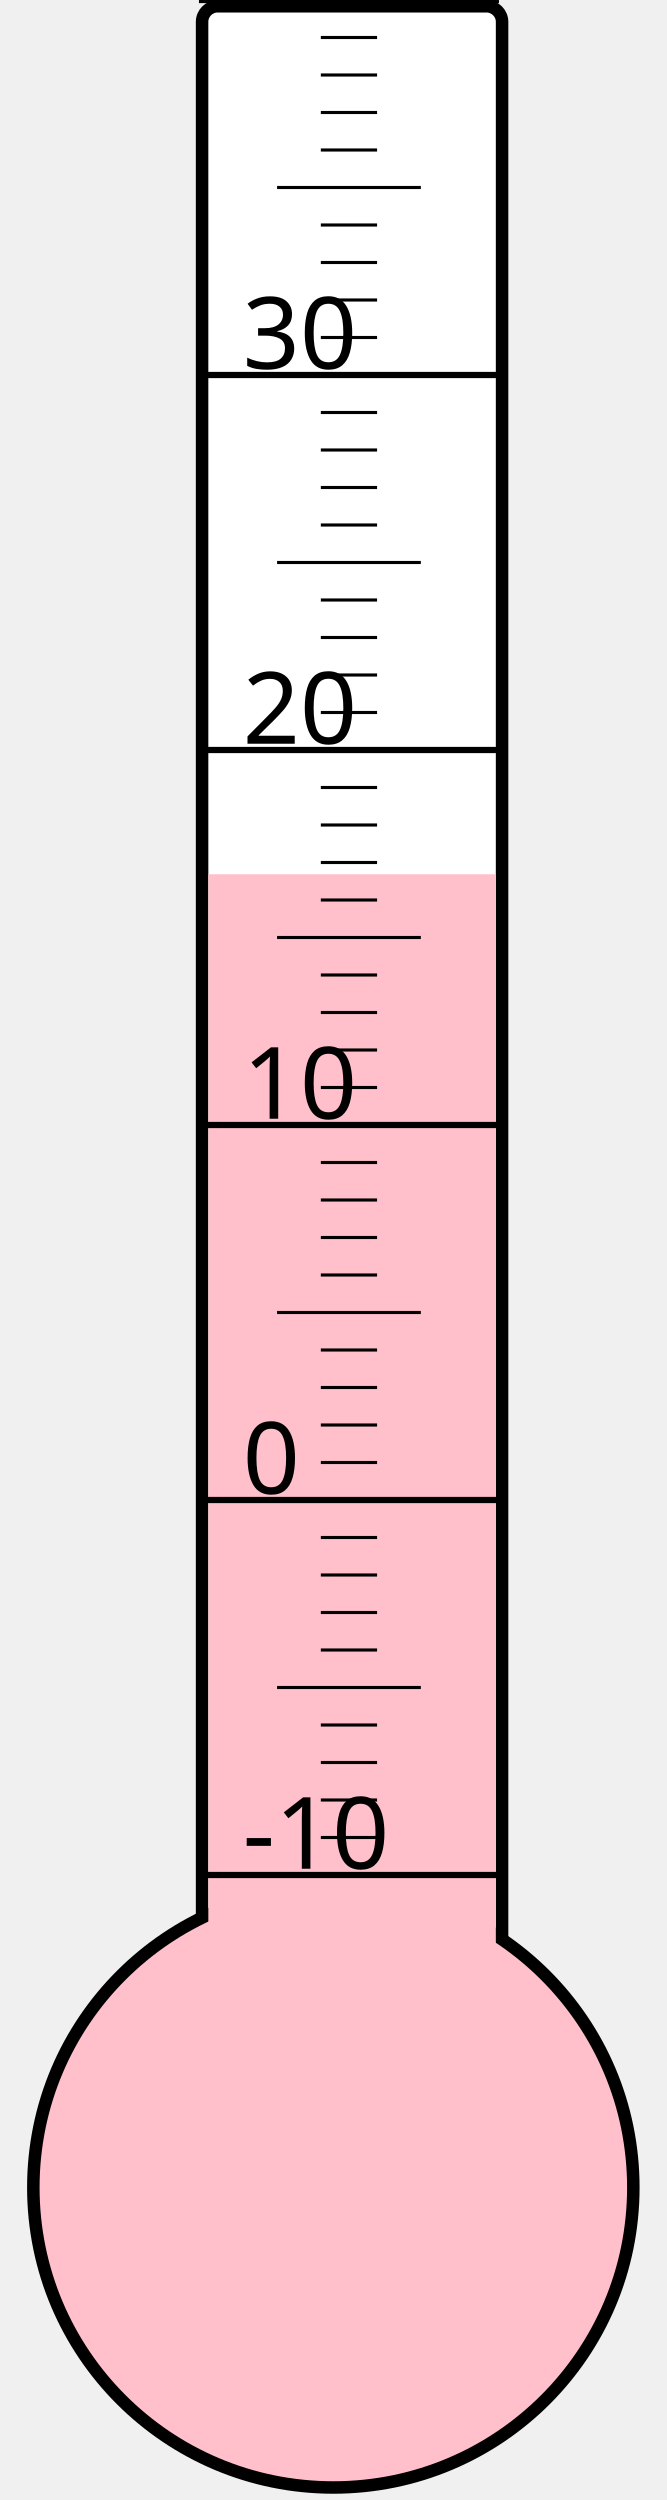
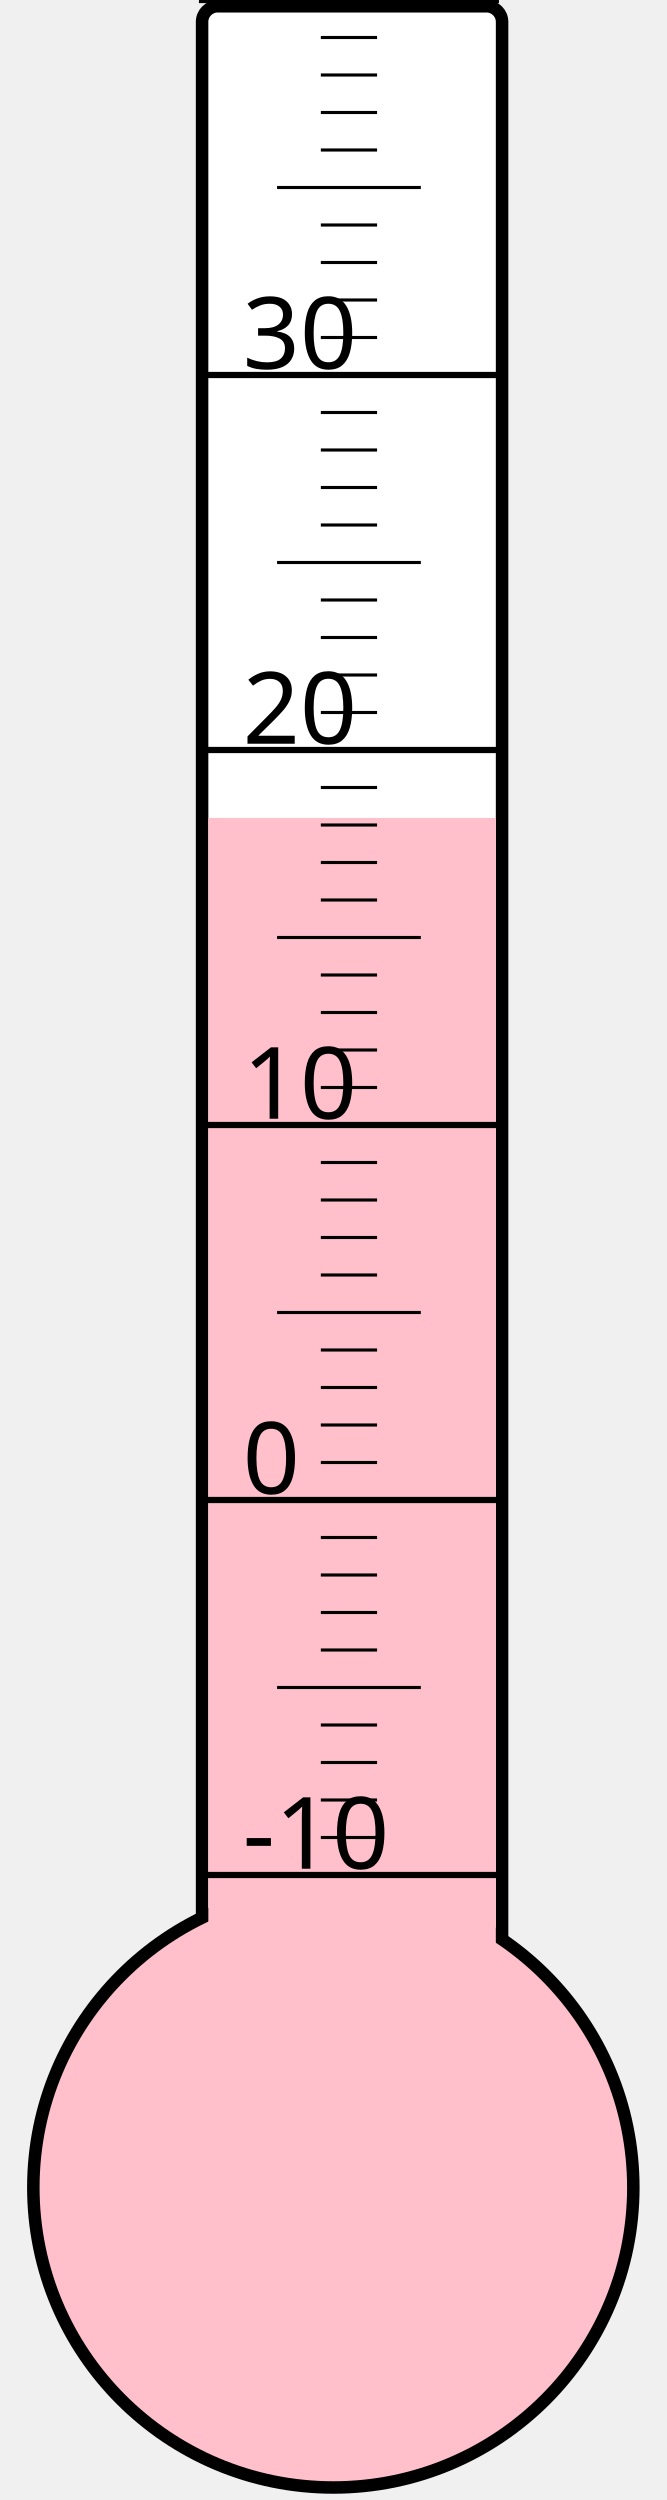
<svg xmlns="http://www.w3.org/2000/svg" width="40px" height="150px" viewBox="0 0 200 800">
  <rect width="200" height="800" x="0" y="0" style="fill: #ffffeb; fill-opacity: 0;" />
  <rect width="96" height="680" x="58" y="2" rx="5" ry="5" style="fill: white; fill-opacity: 1; stroke: black; stroke-width: 4;" />
  <circle cx="100" cy="700" r="96" style="fill: pink; stroke: black; stroke-width: 4;" />
-   <rect width="92" height="420.25" x="60" y="279.75" style="fill: pink; fill-opacity: 1; stroke-width: 0;" />
+   <rect width="92" height="438.25" x="60" y="261.75" style="fill: pink; fill-opacity: 1; stroke-width: 0;" />
  <text x="71" y="598" style="font-family: sans-serif; font-size: 24pt;">-10</text>
  <text x="71" y="478" style="font-family: sans-serif; font-size: 24pt;">0</text>
  <text x="71" y="358" style="font-family: sans-serif; font-size: 24pt;">10</text>
  <text x="71" y="238" style="font-family: sans-serif; font-size: 24pt;">20</text>
  <text x="71" y="118" style="font-family: sans-serif; font-size: 24pt;">30</text>
  <g style="stroke: black;">
    <line x1="57" y1="600" x2="153" y2="600" style="stroke-width: 2;" />
    <line x1="96" y1="588" x2="114" y2="588" style="stroke-width: 1;" />
    <line x1="96" y1="576" x2="114" y2="576" style="stroke-width: 1;" />
    <line x1="96" y1="564" x2="114" y2="564" style="stroke-width: 1;" />
    <line x1="96" y1="552" x2="114" y2="552" style="stroke-width: 1;" />
    <line x1="82" y1="540" x2="128" y2="540" style="stroke-width: 1;" />
    <line x1="96" y1="528" x2="114" y2="528" style="stroke-width: 1;" />
    <line x1="96" y1="516" x2="114" y2="516" style="stroke-width: 1;" />
    <line x1="96" y1="504" x2="114" y2="504" style="stroke-width: 1;" />
    <line x1="96" y1="492" x2="114" y2="492" style="stroke-width: 1;" />
    <line x1="57" y1="480" x2="153" y2="480" style="stroke-width: 2;" />
    <line x1="96" y1="468" x2="114" y2="468" style="stroke-width: 1;" />
    <line x1="96" y1="456" x2="114" y2="456" style="stroke-width: 1;" />
    <line x1="96" y1="444" x2="114" y2="444" style="stroke-width: 1;" />
    <line x1="96" y1="432" x2="114" y2="432" style="stroke-width: 1;" />
    <line x1="82" y1="420" x2="128" y2="420" style="stroke-width: 1;" />
    <line x1="96" y1="408" x2="114" y2="408" style="stroke-width: 1;" />
    <line x1="96" y1="396" x2="114" y2="396" style="stroke-width: 1;" />
    <line x1="96" y1="384" x2="114" y2="384" style="stroke-width: 1;" />
    <line x1="96" y1="372" x2="114" y2="372" style="stroke-width: 1;" />
    <line x1="57" y1="360" x2="153" y2="360" style="stroke-width: 2;" />
    <line x1="96" y1="348" x2="114" y2="348" style="stroke-width: 1;" />
    <line x1="96" y1="336" x2="114" y2="336" style="stroke-width: 1;" />
    <line x1="96" y1="324" x2="114" y2="324" style="stroke-width: 1;" />
    <line x1="96" y1="312" x2="114" y2="312" style="stroke-width: 1;" />
    <line x1="82" y1="300" x2="128" y2="300" style="stroke-width: 1;" />
    <line x1="96" y1="288" x2="114" y2="288" style="stroke-width: 1;" />
    <line x1="96" y1="276" x2="114" y2="276" style="stroke-width: 1;" />
    <line x1="96" y1="264" x2="114" y2="264" style="stroke-width: 1;" />
    <line x1="96" y1="252" x2="114" y2="252" style="stroke-width: 1;" />
    <line x1="57" y1="240" x2="153" y2="240" style="stroke-width: 2;" />
    <line x1="96" y1="228" x2="114" y2="228" style="stroke-width: 1;" />
    <line x1="96" y1="216" x2="114" y2="216" style="stroke-width: 1;" />
    <line x1="96" y1="204" x2="114" y2="204" style="stroke-width: 1;" />
    <line x1="96" y1="192" x2="114" y2="192" style="stroke-width: 1;" />
    <line x1="82" y1="180" x2="128" y2="180" style="stroke-width: 1;" />
    <line x1="96" y1="168" x2="114" y2="168" style="stroke-width: 1;" />
    <line x1="96" y1="156" x2="114" y2="156" style="stroke-width: 1;" />
    <line x1="96" y1="144" x2="114" y2="144" style="stroke-width: 1;" />
    <line x1="96" y1="132" x2="114" y2="132" style="stroke-width: 1;" />
    <line x1="57" y1="120" x2="153" y2="120" style="stroke-width: 2;" />
    <line x1="96" y1="108" x2="114" y2="108" style="stroke-width: 1;" />
    <line x1="96" y1="96" x2="114" y2="96" style="stroke-width: 1;" />
    <line x1="96" y1="84" x2="114" y2="84" style="stroke-width: 1;" />
    <line x1="96" y1="72" x2="114" y2="72" style="stroke-width: 1;" />
    <line x1="82" y1="60" x2="128" y2="60" style="stroke-width: 1;" />
    <line x1="96" y1="48" x2="114" y2="48" style="stroke-width: 1;" />
    <line x1="96" y1="36" x2="114" y2="36" style="stroke-width: 1;" />
    <line x1="96" y1="24" x2="114" y2="24" style="stroke-width: 1;" />
    <line x1="96" y1="12" x2="114" y2="12" style="stroke-width: 1;" />
    <line x1="57" y1="0" x2="153" y2="0" style="stroke-width: 2;" />
  </g>
</svg>
